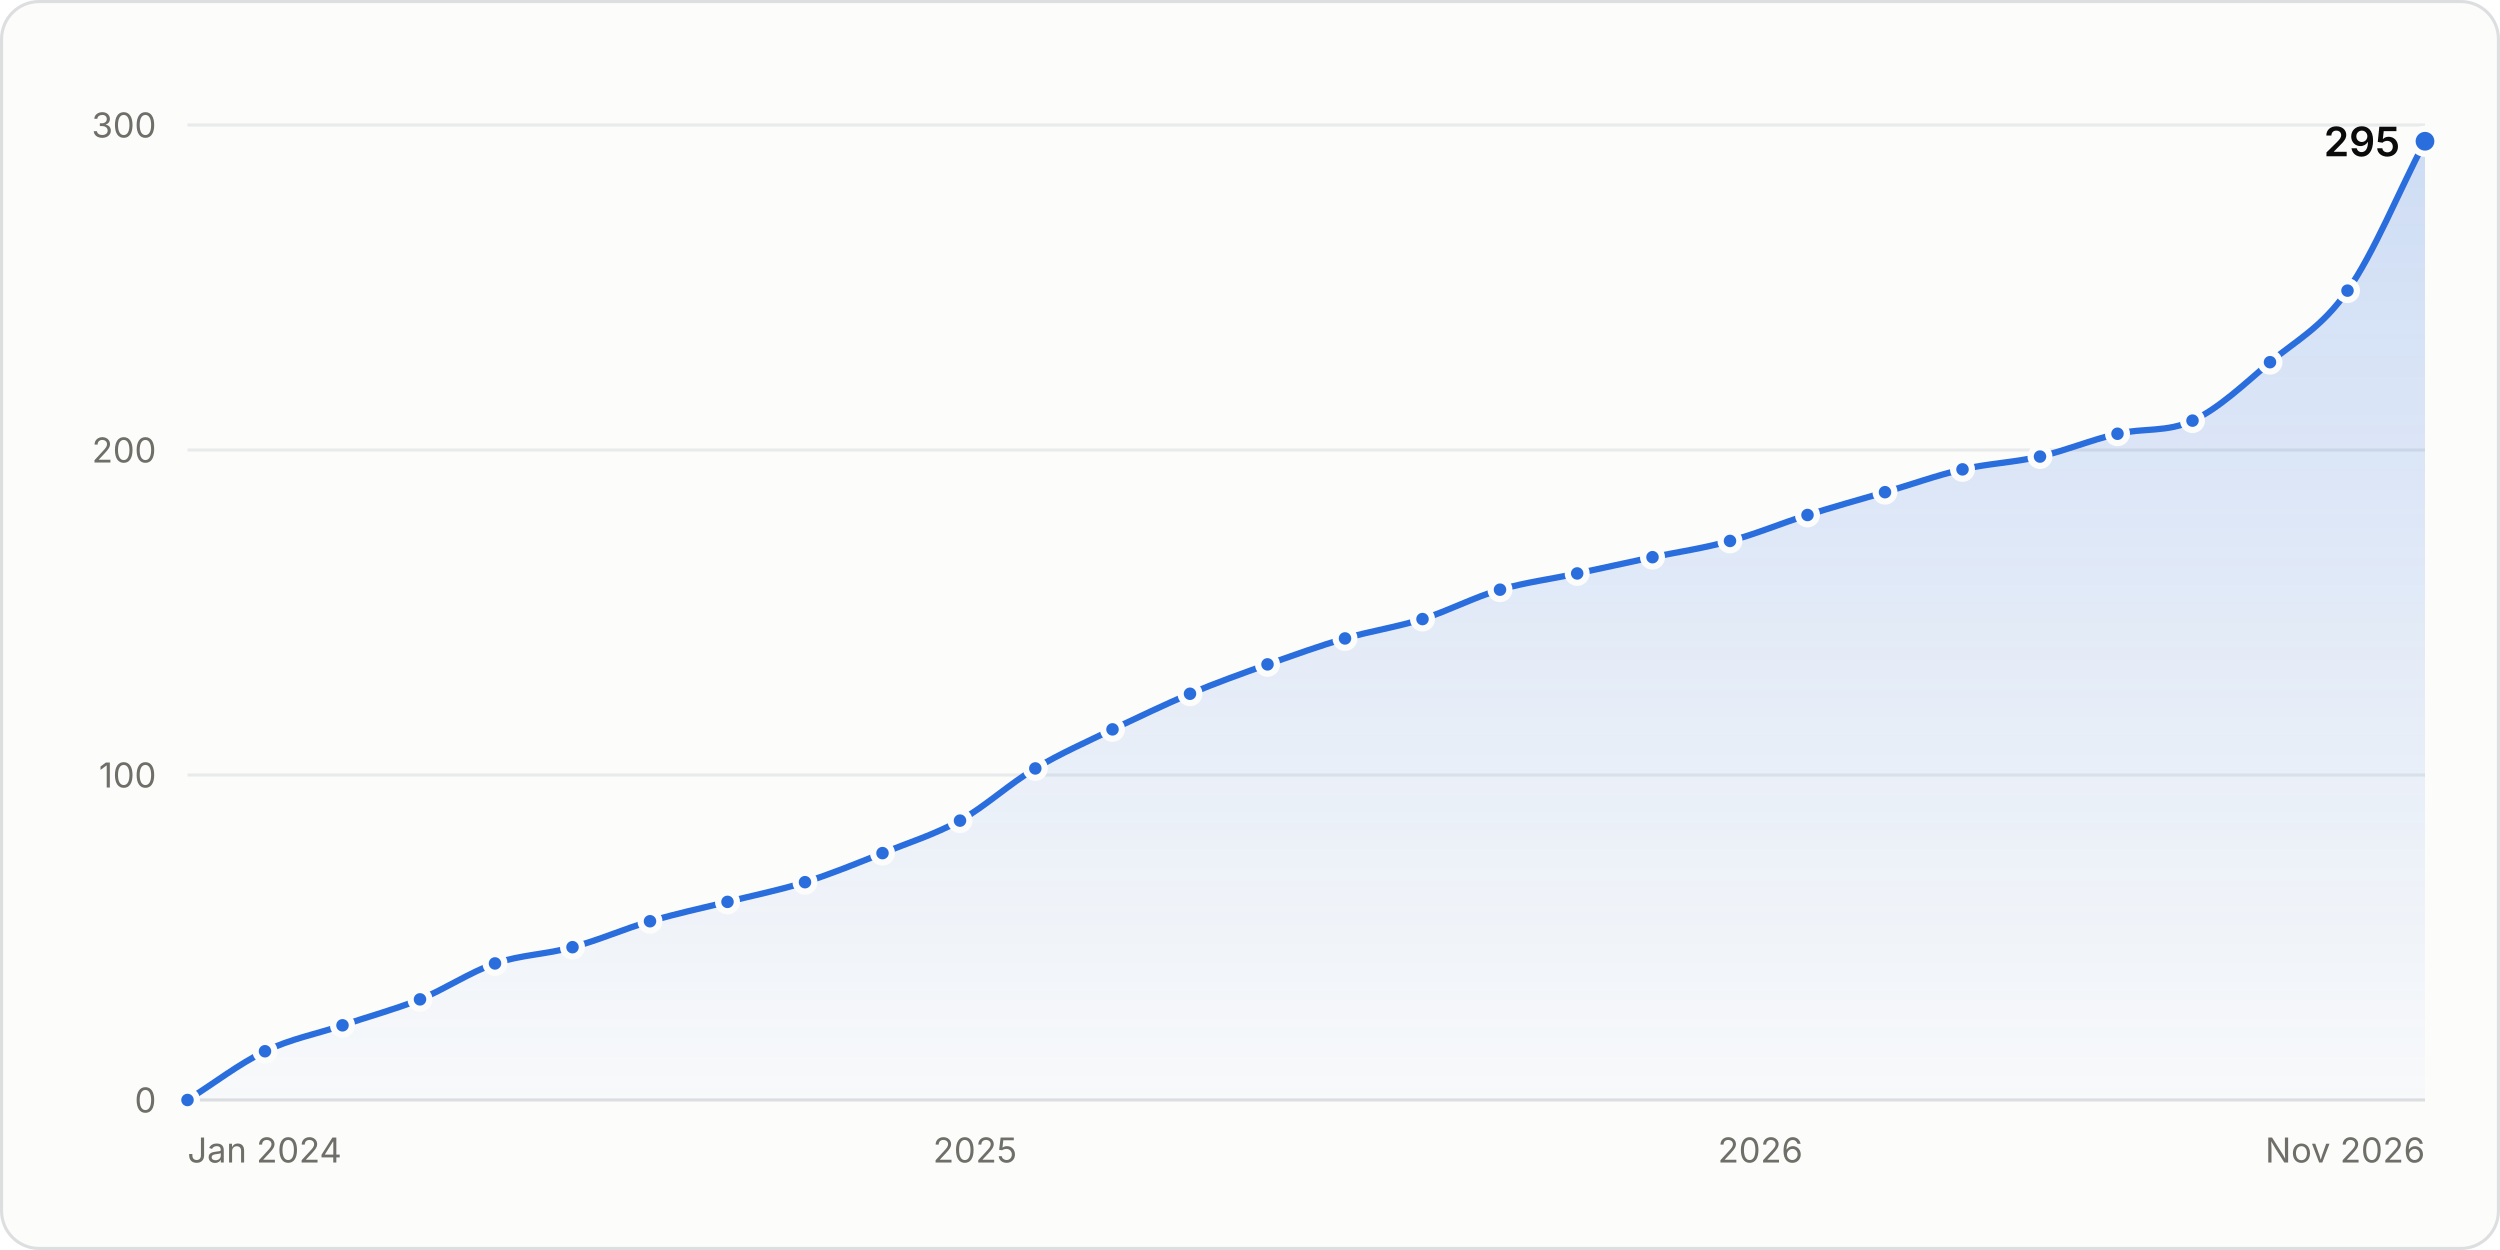
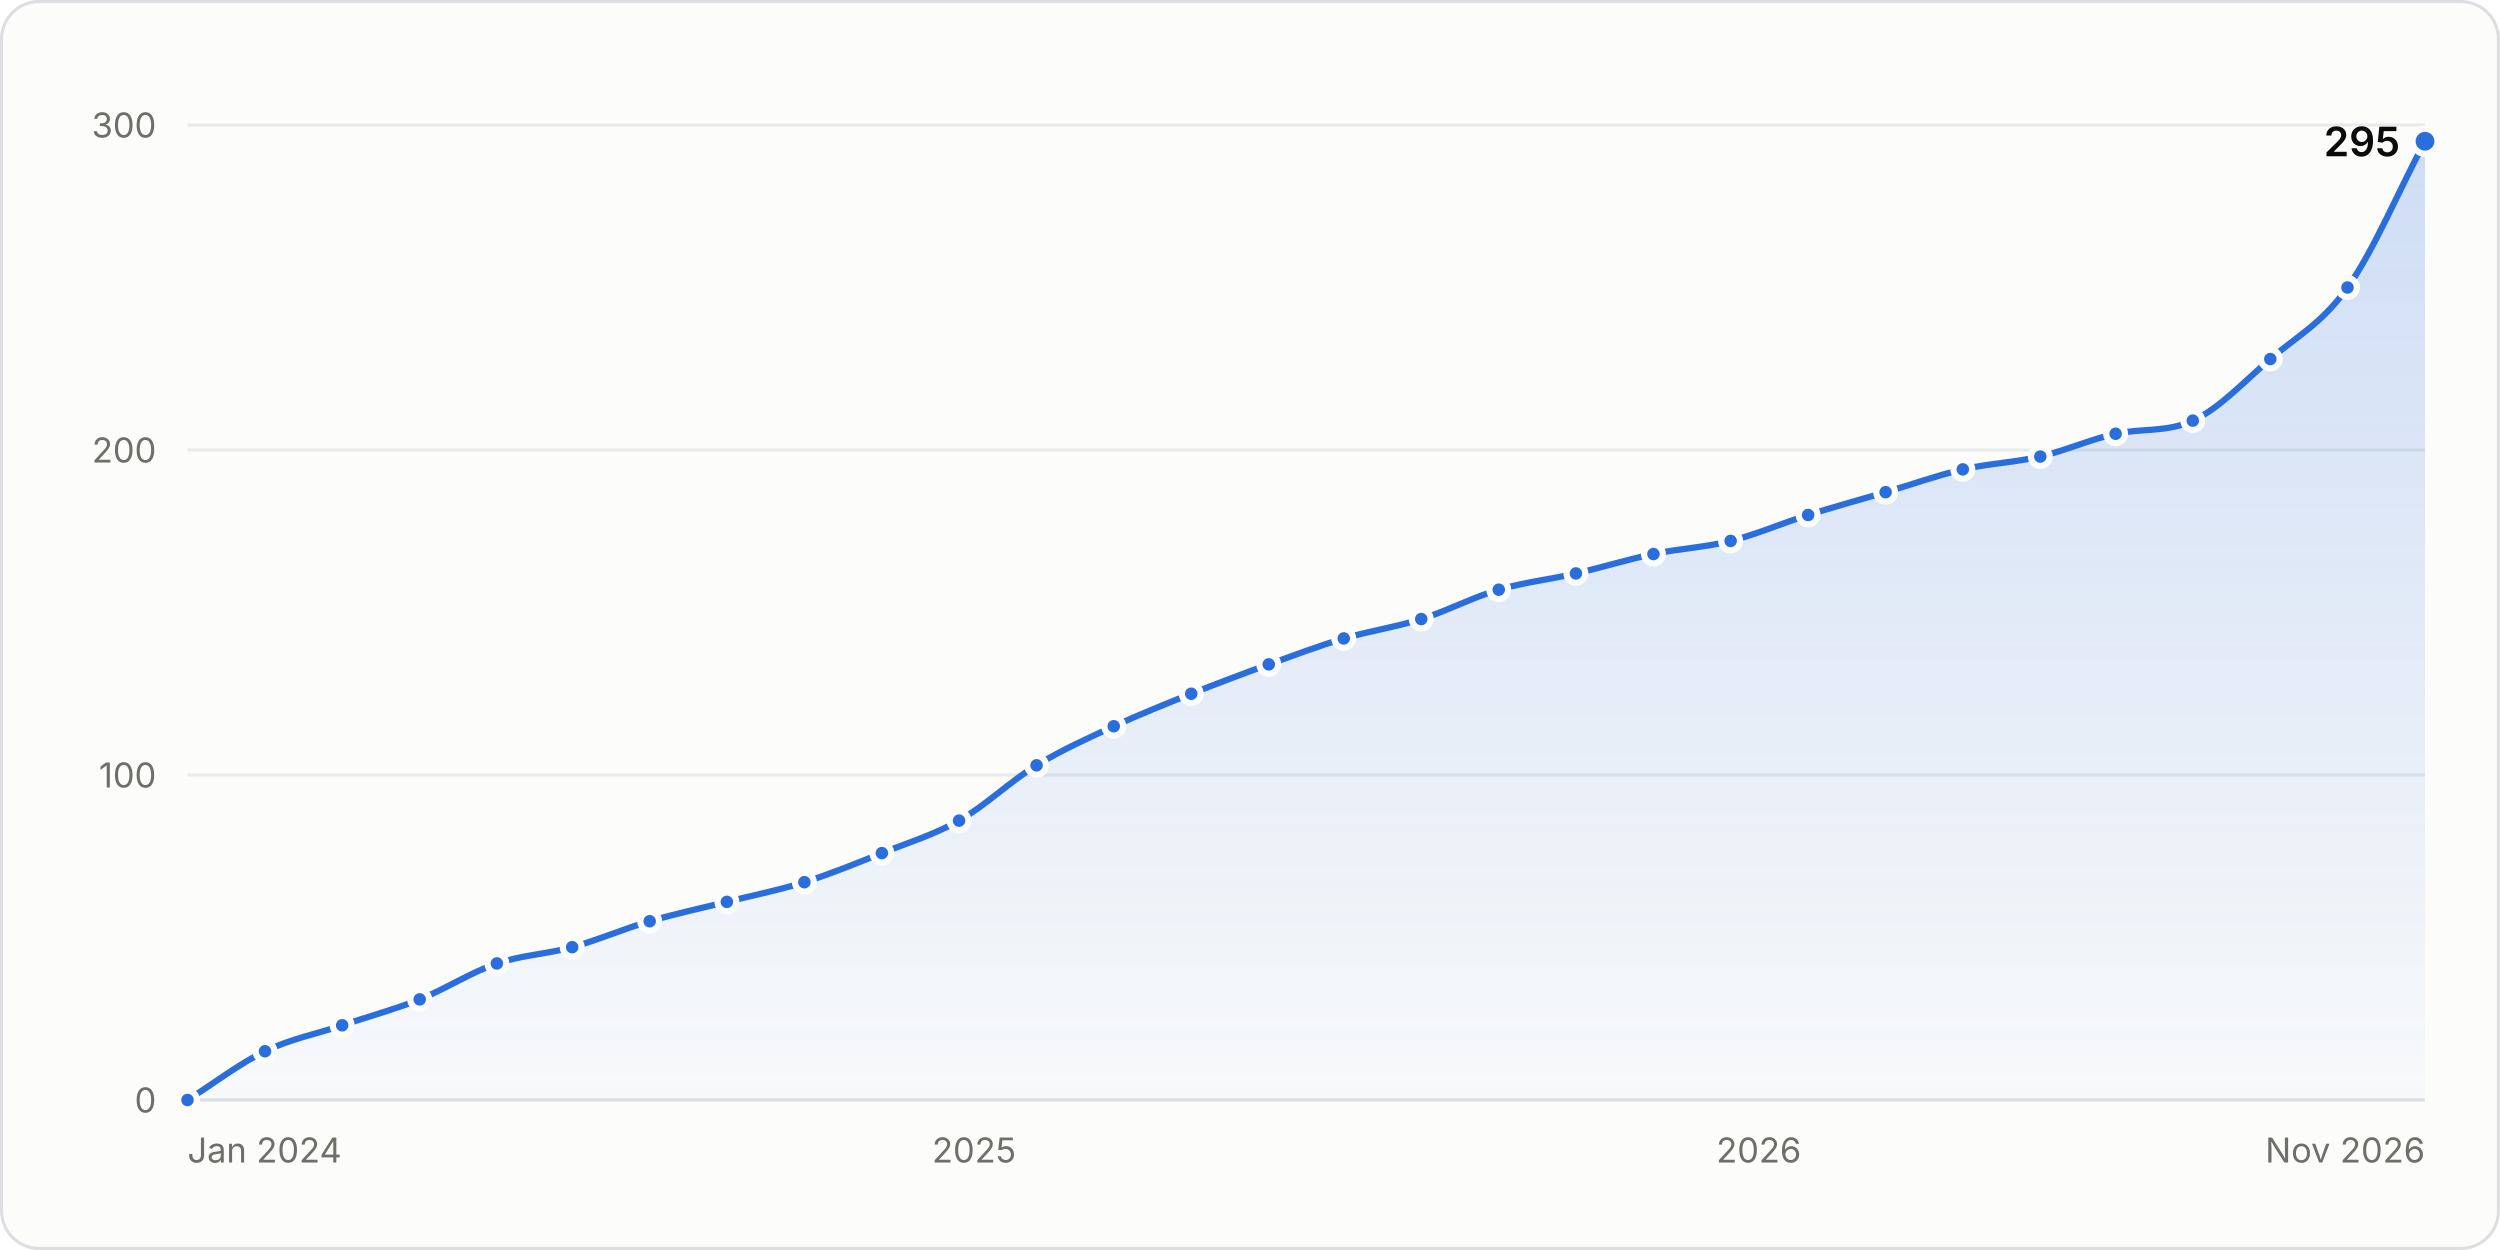
<svg xmlns="http://www.w3.org/2000/svg" width="800" height="400" viewBox="0 0 800 400" role="img" aria-labelledby="title desc">
  <style>.gs-draw{animation:gs-draw 1.6s linear backwards}@keyframes gs-draw{from{stroke-dasharray:1;stroke-dashoffset:1}to{stroke-dasharray:1;stroke-dashoffset:0}}.gs-fade{animation:gs-fade .5s ease-out backwards}@keyframes gs-fade{from{opacity:0}to{opacity:1}}.gs-pop{animation:gs-pop .25s ease-out backwards;transform-box:fill-box;transform-origin:center}@keyframes gs-pop{from{opacity:0;transform:scale(.4)}to{opacity:1;transform:scale(1)}}@media (prefers-reduced-motion: reduce){.gs-draw,.gs-fade,.gs-pop{animation:none!important}}</style>
  <rect x="0.5" y="0.5" width="799" height="399" rx="12" fill="#fcfcfb" stroke="#dcdedf" />
  <g font-family="&quot;IBM Plex Sans&quot;, system-ui, -apple-system, &quot;Segoe UI&quot;, sans-serif" font-size="11" fill="#52514e" style="font-variant-numeric:tabular-nums">
    <defs>
      <linearGradient id="stars-fade" x1="0" y1="0" x2="0" y2="1">
        <stop stop-color="#2a6ddc" stop-opacity="0.22" />
        <stop offset="1" stop-color="#2a6ddc" stop-opacity="0.02" />
      </linearGradient>
    </defs>
    <line x1="60.0" x2="776.0" y1="352.0" y2="352.0" stroke="#dcdedf" />
    <text x="50.0" y="356.0" fill="#6f6e69" text-anchor="end">0</text>
    <line x1="60.0" x2="776.0" y1="248.0" y2="248.0" stroke="#e8eaeb" />
    <text x="50.0" y="252.0" fill="#6f6e69" text-anchor="end">100</text>
    <line x1="60.0" x2="776.0" y1="144.0" y2="144.0" stroke="#e8eaeb" />
    <text x="50.0" y="148.0" fill="#6f6e69" text-anchor="end">200</text>
    <line x1="60.0" x2="776.0" y1="40.0" y2="40.0" stroke="#e8eaeb" />
    <text x="50.0" y="44.0" fill="#6f6e69" text-anchor="end">300</text>
    <text x="60.0" y="372.0" fill="#6f6e69">Jan 2024</text>
-     <text x="312.0" y="372.0" fill="#6f6e69" text-anchor="middle">2025</text>
-     <text x="563.3" y="372.0" fill="#6f6e69" text-anchor="middle">2026</text>
+     <text x="311.7" y="372.0" fill="#6f6e69" text-anchor="middle">2025</text>
+     <text x="562.8" y="372.0" fill="#6f6e69" text-anchor="middle">2026</text>
    <text x="776.0" y="372.0" fill="#6f6e69" text-anchor="end">Nov 2026</text>
    <g class="gs-fade">
-       <path d="M60.0 352.0C68.3 346.8 76.5 340.4 84.8 336.4C93.0 332.4 101.3 330.9 109.6 328.1C117.8 325.3 126.1 323.1 134.4 319.8C142.4 316.5 150.4 311.1 158.4 308.3C166.7 305.5 175.0 305.4 183.2 303.1C191.5 300.9 199.8 297.2 208.0 294.8C216.3 292.4 224.5 290.6 232.8 288.6C241.1 286.5 249.3 284.9 257.6 282.3C265.9 279.7 274.1 276.3 282.4 273.0C290.6 269.7 298.9 267.1 307.2 262.6C315.2 258.1 323.2 250.7 331.3 245.9C339.5 241.0 347.8 237.4 356.0 233.4C364.3 229.5 372.6 225.5 380.8 222.0C389.1 218.5 397.3 215.6 405.6 212.6C413.9 209.7 422.1 206.7 430.4 204.3C438.7 201.9 446.9 200.7 455.2 198.1C463.4 195.5 471.7 191.1 480.0 188.7C488.2 186.3 496.5 185.3 504.7 183.5C512.8 181.8 520.8 180.0 528.8 178.3C537.1 176.6 545.4 175.4 553.6 173.1C561.9 170.9 570.1 167.4 578.4 164.8C586.7 162.2 594.9 159.9 603.2 157.5C611.5 155.1 619.7 152.1 628.0 150.2C636.2 148.3 644.5 148.0 652.8 146.1C661.0 144.2 669.3 140.7 677.6 138.8C685.6 136.9 693.6 138.4 701.6 134.6C709.9 130.8 718.2 122.9 726.4 115.9C734.7 109.0 743.0 104.8 751.2 93.0C759.5 81.3 767.7 61.1 776.0 45.2L776.0 352.0L60.0 352.0Z" fill="url(#stars-fade)" />
+       <path d="M60.0 352.0C68.3 346.8 76.5 340.4 84.8 336.4C93.0 332.4 101.3 330.9 109.5 328.1C117.8 325.3 126.0 323.1 134.3 319.8C142.5 316.5 150.8 311.1 159.0 308.3C167.1 305.6 175.1 305.3 183.1 303.1C191.4 300.8 199.6 297.2 207.9 294.8C216.1 292.4 224.4 290.6 232.6 288.6C240.9 286.5 249.1 284.9 257.4 282.3C265.7 279.7 273.9 276.3 282.2 273.0C290.4 269.7 298.7 267.2 306.9 262.6C315.2 257.9 323.4 249.9 331.7 244.9C339.9 239.9 348.2 236.2 356.4 232.4C364.7 228.6 372.9 225.3 381.2 222.0C389.5 218.7 397.7 215.6 406.0 212.6C414.0 209.7 422.0 206.7 430.0 204.3C438.3 201.9 446.5 200.7 454.8 198.1C463.1 195.5 471.3 191.1 479.6 188.7C487.8 186.3 496.1 185.4 504.3 183.5C512.6 181.6 520.8 179.0 529.1 177.3C537.3 175.5 545.6 175.2 553.8 173.1C562.1 171.0 570.3 167.4 578.6 164.8C586.9 162.2 595.1 159.9 603.4 157.5C611.6 155.1 619.9 152.1 628.1 150.2C636.4 148.3 644.6 148.0 652.9 146.1C660.9 144.2 668.9 140.6 677.0 138.8C685.2 137.0 693.5 138.4 701.7 134.6C710.0 130.9 718.2 122.0 726.5 114.9C734.7 107.8 743.0 103.6 751.2 92.0C759.5 80.4 767.7 60.8 776.0 45.2L776.0 352.0L60.0 352.0Z" fill="url(#stars-fade)" />
    </g>
    <g class="gs-draw">
-       <path d="M60.0 352.0C68.3 346.8 76.5 340.4 84.8 336.4C93.0 332.4 101.3 330.9 109.6 328.1C117.8 325.3 126.1 323.1 134.4 319.8C142.4 316.5 150.4 311.1 158.4 308.3C166.7 305.5 175.0 305.4 183.2 303.1C191.5 300.9 199.8 297.2 208.0 294.8C216.3 292.4 224.5 290.6 232.8 288.6C241.1 286.5 249.3 284.9 257.6 282.3C265.9 279.7 274.1 276.3 282.4 273.0C290.6 269.7 298.9 267.1 307.2 262.6C315.2 258.1 323.2 250.7 331.3 245.9C339.5 241.0 347.8 237.4 356.0 233.4C364.3 229.5 372.6 225.5 380.8 222.0C389.1 218.5 397.3 215.6 405.6 212.6C413.9 209.7 422.1 206.7 430.4 204.3C438.7 201.9 446.9 200.7 455.2 198.1C463.4 195.5 471.7 191.1 480.0 188.7C488.2 186.3 496.5 185.3 504.7 183.5C512.8 181.8 520.8 180.0 528.8 178.3C537.1 176.6 545.4 175.4 553.6 173.1C561.9 170.9 570.1 167.4 578.4 164.8C586.7 162.2 594.9 159.9 603.2 157.5C611.5 155.1 619.7 152.1 628.0 150.2C636.2 148.3 644.5 148.0 652.8 146.1C661.0 144.2 669.3 140.7 677.6 138.8C685.6 136.9 693.6 138.4 701.6 134.6C709.9 130.8 718.2 122.9 726.4 115.9C734.7 109.0 743.0 104.8 751.2 93.0C759.5 81.3 767.7 61.1 776.0 45.2" fill="none" stroke="#2a6ddc" stroke-width="2" stroke-linejoin="round" stroke-linecap="round" pathLength="1" />
+       <path d="M60.0 352.0C68.3 346.8 76.5 340.4 84.8 336.4C93.0 332.4 101.3 330.9 109.5 328.1C117.8 325.3 126.0 323.1 134.3 319.8C142.5 316.5 150.8 311.1 159.0 308.3C167.1 305.6 175.1 305.3 183.1 303.1C191.4 300.8 199.6 297.2 207.9 294.8C216.1 292.4 224.4 290.6 232.6 288.6C240.9 286.5 249.1 284.9 257.4 282.3C265.7 279.7 273.9 276.3 282.2 273.0C290.4 269.7 298.7 267.2 306.9 262.6C315.2 257.9 323.4 249.9 331.7 244.9C339.9 239.9 348.2 236.2 356.4 232.4C364.7 228.6 372.9 225.3 381.2 222.0C389.5 218.7 397.7 215.6 406.0 212.6C414.0 209.7 422.0 206.7 430.0 204.3C438.3 201.9 446.5 200.7 454.8 198.1C463.1 195.5 471.3 191.1 479.6 188.7C487.8 186.3 496.1 185.4 504.3 183.5C512.6 181.6 520.8 179.0 529.1 177.3C537.3 175.5 545.6 175.2 553.8 173.1C562.1 171.0 570.3 167.4 578.6 164.8C586.9 162.2 595.1 159.9 603.4 157.5C611.6 155.1 619.9 152.1 628.1 150.2C636.4 148.3 644.6 148.0 652.9 146.1C660.9 144.2 668.9 140.6 677.0 138.8C685.2 137.0 693.5 138.4 701.7 134.6C710.0 130.9 718.2 122.0 726.5 114.9C734.7 107.8 743.0 103.6 751.2 92.0C759.5 80.4 767.7 60.8 776.0 45.2" fill="none" stroke="#2a6ddc" stroke-width="2" stroke-linejoin="round" stroke-linecap="round" pathLength="1" />
    </g>
    <g class="gs-pop">
      <circle cx="60.0" cy="352.0" r="3" fill="#2a6ddc" stroke="#fcfcfb" stroke-width="2" />
    </g>
    <g class="gs-pop" style="animation-delay:59ms">
      <circle cx="84.8" cy="336.4" r="3" fill="#2a6ddc" stroke="#fcfcfb" stroke-width="2" />
    </g>
    <g class="gs-pop" style="animation-delay:111ms">
-       <circle cx="109.6" cy="328.1" r="3" fill="#2a6ddc" stroke="#fcfcfb" stroke-width="2" />
+       <circle cx="109.5" cy="328.1" r="3" fill="#2a6ddc" stroke="#fcfcfb" stroke-width="2" />
    </g>
    <g class="gs-pop" style="animation-delay:163ms">
-       <circle cx="134.4" cy="319.8" r="3" fill="#2a6ddc" stroke="#fcfcfb" stroke-width="2" />
+       <circle cx="134.3" cy="319.8" r="3" fill="#2a6ddc" stroke="#fcfcfb" stroke-width="2" />
    </g>
-     <g class="gs-pop" style="animation-delay:216ms">
-       <circle cx="158.4" cy="308.3" r="3" fill="#2a6ddc" stroke="#fcfcfb" stroke-width="2" />
+     <g class="gs-pop" style="animation-delay:217ms">
+       <circle cx="159.0" cy="308.3" r="3" fill="#2a6ddc" stroke="#fcfcfb" stroke-width="2" />
    </g>
    <g class="gs-pop" style="animation-delay:267ms">
-       <circle cx="183.2" cy="303.1" r="3" fill="#2a6ddc" stroke="#fcfcfb" stroke-width="2" />
+       <circle cx="183.1" cy="303.1" r="3" fill="#2a6ddc" stroke="#fcfcfb" stroke-width="2" />
    </g>
    <g class="gs-pop" style="animation-delay:319ms">
-       <circle cx="208.0" cy="294.8" r="3" fill="#2a6ddc" stroke="#fcfcfb" stroke-width="2" />
+       <circle cx="207.9" cy="294.8" r="3" fill="#2a6ddc" stroke="#fcfcfb" stroke-width="2" />
    </g>
    <g class="gs-pop" style="animation-delay:370ms">
-       <circle cx="232.8" cy="288.6" r="3" fill="#2a6ddc" stroke="#fcfcfb" stroke-width="2" />
+       <circle cx="232.6" cy="288.6" r="3" fill="#2a6ddc" stroke="#fcfcfb" stroke-width="2" />
    </g>
    <g class="gs-pop" style="animation-delay:421ms">
-       <circle cx="257.6" cy="282.3" r="3" fill="#2a6ddc" stroke="#fcfcfb" stroke-width="2" />
+       <circle cx="257.4" cy="282.3" r="3" fill="#2a6ddc" stroke="#fcfcfb" stroke-width="2" />
    </g>
    <g class="gs-pop" style="animation-delay:474ms">
-       <circle cx="282.4" cy="273.0" r="3" fill="#2a6ddc" stroke="#fcfcfb" stroke-width="2" />
+       <circle cx="282.2" cy="273.0" r="3" fill="#2a6ddc" stroke="#fcfcfb" stroke-width="2" />
    </g>
    <g class="gs-pop" style="animation-delay:528ms">
-       <circle cx="307.2" cy="262.6" r="3" fill="#2a6ddc" stroke="#fcfcfb" stroke-width="2" />
+       <circle cx="306.9" cy="262.6" r="3" fill="#2a6ddc" stroke="#fcfcfb" stroke-width="2" />
    </g>
-     <g class="gs-pop" style="animation-delay:587ms">
-       <circle cx="331.3" cy="245.9" r="3" fill="#2a6ddc" stroke="#fcfcfb" stroke-width="2" />
+     <g class="gs-pop" style="animation-delay:589ms">
+       <circle cx="331.7" cy="244.9" r="3" fill="#2a6ddc" stroke="#fcfcfb" stroke-width="2" />
    </g>
-     <g class="gs-pop" style="animation-delay:642ms">
-       <circle cx="356.0" cy="233.4" r="3" fill="#2a6ddc" stroke="#fcfcfb" stroke-width="2" />
+     <g class="gs-pop" style="animation-delay:644ms">
+       <circle cx="356.4" cy="232.4" r="3" fill="#2a6ddc" stroke="#fcfcfb" stroke-width="2" />
    </g>
-     <g class="gs-pop" style="animation-delay:697ms">
-       <circle cx="380.8" cy="222.0" r="3" fill="#2a6ddc" stroke="#fcfcfb" stroke-width="2" />
+     <g class="gs-pop" style="animation-delay:698ms">
+       <circle cx="381.2" cy="222.0" r="3" fill="#2a6ddc" stroke="#fcfcfb" stroke-width="2" />
    </g>
-     <g class="gs-pop" style="animation-delay:750ms">
-       <circle cx="405.6" cy="212.6" r="3" fill="#2a6ddc" stroke="#fcfcfb" stroke-width="2" />
+     <g class="gs-pop" style="animation-delay:751ms">
+       <circle cx="406.0" cy="212.6" r="3" fill="#2a6ddc" stroke="#fcfcfb" stroke-width="2" />
    </g>
-     <g class="gs-pop" style="animation-delay:802ms">
-       <circle cx="430.4" cy="204.3" r="3" fill="#2a6ddc" stroke="#fcfcfb" stroke-width="2" />
+     <g class="gs-pop" style="animation-delay:801ms">
+       <circle cx="430.0" cy="204.3" r="3" fill="#2a6ddc" stroke="#fcfcfb" stroke-width="2" />
    </g>
    <g class="gs-pop" style="animation-delay:853ms">
-       <circle cx="455.2" cy="198.1" r="3" fill="#2a6ddc" stroke="#fcfcfb" stroke-width="2" />
+       <circle cx="454.8" cy="198.1" r="3" fill="#2a6ddc" stroke="#fcfcfb" stroke-width="2" />
    </g>
-     <g class="gs-pop" style="animation-delay:906ms">
-       <circle cx="480.0" cy="188.7" r="3" fill="#2a6ddc" stroke="#fcfcfb" stroke-width="2" />
+     <g class="gs-pop" style="animation-delay:905ms">
+       <circle cx="479.6" cy="188.7" r="3" fill="#2a6ddc" stroke="#fcfcfb" stroke-width="2" />
    </g>
-     <g class="gs-pop" style="animation-delay:957ms">
-       <circle cx="504.7" cy="183.5" r="3" fill="#2a6ddc" stroke="#fcfcfb" stroke-width="2" />
+     <g class="gs-pop" style="animation-delay:956ms">
+       <circle cx="504.3" cy="183.5" r="3" fill="#2a6ddc" stroke="#fcfcfb" stroke-width="2" />
    </g>
-     <g class="gs-pop" style="animation-delay:1006ms">
-       <circle cx="528.8" cy="178.3" r="3" fill="#2a6ddc" stroke="#fcfcfb" stroke-width="2" />
+     <g class="gs-pop" style="animation-delay:1007ms">
+       <circle cx="529.1" cy="177.3" r="3" fill="#2a6ddc" stroke="#fcfcfb" stroke-width="2" />
    </g>
-     <g class="gs-pop" style="animation-delay:1056ms">
-       <circle cx="553.6" cy="173.1" r="3" fill="#2a6ddc" stroke="#fcfcfb" stroke-width="2" />
+     <g class="gs-pop" style="animation-delay:1057ms">
+       <circle cx="553.8" cy="173.1" r="3" fill="#2a6ddc" stroke="#fcfcfb" stroke-width="2" />
    </g>
-     <g class="gs-pop" style="animation-delay:1109ms">
-       <circle cx="578.4" cy="164.8" r="3" fill="#2a6ddc" stroke="#fcfcfb" stroke-width="2" />
+     <g class="gs-pop" style="animation-delay:1110ms">
+       <circle cx="578.6" cy="164.8" r="3" fill="#2a6ddc" stroke="#fcfcfb" stroke-width="2" />
    </g>
-     <g class="gs-pop" style="animation-delay:1160ms">
-       <circle cx="603.2" cy="157.5" r="3" fill="#2a6ddc" stroke="#fcfcfb" stroke-width="2" />
+     <g class="gs-pop" style="animation-delay:1161ms">
+       <circle cx="603.4" cy="157.5" r="3" fill="#2a6ddc" stroke="#fcfcfb" stroke-width="2" />
    </g>
-     <g class="gs-pop" style="animation-delay:1212ms">
-       <circle cx="628.0" cy="150.2" r="3" fill="#2a6ddc" stroke="#fcfcfb" stroke-width="2" />
+     <g class="gs-pop" style="animation-delay:1213ms">
+       <circle cx="628.1" cy="150.2" r="3" fill="#2a6ddc" stroke="#fcfcfb" stroke-width="2" />
    </g>
-     <g class="gs-pop" style="animation-delay:1262ms">
-       <circle cx="652.8" cy="146.1" r="3" fill="#2a6ddc" stroke="#fcfcfb" stroke-width="2" />
+     <g class="gs-pop" style="animation-delay:1263ms">
+       <circle cx="652.9" cy="146.1" r="3" fill="#2a6ddc" stroke="#fcfcfb" stroke-width="2" />
    </g>
-     <g class="gs-pop" style="animation-delay:1314ms">
-       <circle cx="677.6" cy="138.8" r="3" fill="#2a6ddc" stroke="#fcfcfb" stroke-width="2" />
+     <g class="gs-pop" style="animation-delay:1313ms">
+       <circle cx="677.0" cy="138.8" r="3" fill="#2a6ddc" stroke="#fcfcfb" stroke-width="2" />
    </g>
    <g class="gs-pop" style="animation-delay:1363ms">
-       <circle cx="701.6" cy="134.6" r="3" fill="#2a6ddc" stroke="#fcfcfb" stroke-width="2" />
+       <circle cx="701.7" cy="134.6" r="3" fill="#2a6ddc" stroke="#fcfcfb" stroke-width="2" />
    </g>
-     <g class="gs-pop" style="animation-delay:1425ms">
-       <circle cx="726.4" cy="115.9" r="3" fill="#2a6ddc" stroke="#fcfcfb" stroke-width="2" />
+     <g class="gs-pop" style="animation-delay:1427ms">
+       <circle cx="726.5" cy="114.9" r="3" fill="#2a6ddc" stroke="#fcfcfb" stroke-width="2" />
    </g>
-     <g class="gs-pop" style="animation-delay:1492ms">
-       <circle cx="751.2" cy="93.0" r="3" fill="#2a6ddc" stroke="#fcfcfb" stroke-width="2" />
+     <g class="gs-pop" style="animation-delay:1494ms">
+       <circle cx="751.2" cy="92.0" r="3" fill="#2a6ddc" stroke="#fcfcfb" stroke-width="2" />
    </g>
    <g class="gs-fade" style="animation-delay:1600ms">
      <circle cx="776.0" cy="45.2" r="4" fill="#2a6ddc" stroke="#fcfcfb" stroke-width="2" />
      <text x="768.0" y="50.0" fill="#0b0b0b" text-anchor="end" font-size="13" font-weight="600">295</text>
    </g>
    <rect x="60.0" y="40" width="12.4" height="312" fill-opacity="0" />
    <rect x="72.4" y="40" width="24.8" height="312" fill-opacity="0" />
-     <rect x="97.2" y="40" width="24.8" height="312" fill-opacity="0" />
-     <rect x="122.0" y="40" width="24.4" height="312" fill-opacity="0" />
-     <rect x="146.4" y="40" width="24.4" height="312" fill-opacity="0" />
-     <rect x="170.8" y="40" width="24.8" height="312" fill-opacity="0" />
-     <rect x="195.6" y="40" width="24.8" height="312" fill-opacity="0" />
-     <rect x="220.4" y="40" width="24.8" height="312" fill-opacity="0" />
-     <rect x="245.2" y="40" width="24.8" height="312" fill-opacity="0" />
-     <rect x="270.0" y="40" width="24.8" height="312" fill-opacity="0" />
-     <rect x="294.8" y="40" width="24.4" height="312" fill-opacity="0" />
-     <rect x="319.2" y="40" width="24.4" height="312" fill-opacity="0" />
-     <rect x="343.6" y="40" width="24.8" height="312" fill-opacity="0" />
-     <rect x="368.4" y="40" width="24.8" height="312" fill-opacity="0" />
-     <rect x="393.2" y="40" width="24.8" height="312" fill-opacity="0" />
-     <rect x="418.0" y="40" width="24.8" height="312" fill-opacity="0" />
-     <rect x="442.8" y="40" width="24.8" height="312" fill-opacity="0" />
-     <rect x="467.6" y="40" width="24.8" height="312" fill-opacity="0" />
-     <rect x="492.4" y="40" width="24.4" height="312" fill-opacity="0" />
-     <rect x="516.8" y="40" width="24.4" height="312" fill-opacity="0" />
-     <rect x="541.2" y="40" width="24.8" height="312" fill-opacity="0" />
-     <rect x="566.0" y="40" width="24.8" height="312" fill-opacity="0" />
-     <rect x="590.8" y="40" width="24.8" height="312" fill-opacity="0" />
-     <rect x="615.6" y="40" width="24.8" height="312" fill-opacity="0" />
-     <rect x="640.4" y="40" width="24.8" height="312" fill-opacity="0" />
-     <rect x="665.2" y="40" width="24.4" height="312" fill-opacity="0" />
-     <rect x="689.6" y="40" width="24.4" height="312" fill-opacity="0" />
-     <rect x="714.0" y="40" width="24.8" height="312" fill-opacity="0" />
-     <rect x="738.8" y="40" width="24.8" height="312" fill-opacity="0" />
+     <rect x="97.1" y="40" width="24.8" height="312" fill-opacity="0" />
+     <rect x="121.9" y="40" width="24.8" height="312" fill-opacity="0" />
+     <rect x="146.7" y="40" width="24.4" height="312" fill-opacity="0" />
+     <rect x="171.1" y="40" width="24.4" height="312" fill-opacity="0" />
+     <rect x="195.5" y="40" width="24.8" height="312" fill-opacity="0" />
+     <rect x="220.3" y="40" width="24.8" height="312" fill-opacity="0" />
+     <rect x="245.0" y="40" width="24.8" height="312" fill-opacity="0" />
+     <rect x="269.8" y="40" width="24.8" height="312" fill-opacity="0" />
+     <rect x="294.5" y="40" width="24.8" height="312" fill-opacity="0" />
+     <rect x="319.3" y="40" width="24.8" height="312" fill-opacity="0" />
+     <rect x="344.1" y="40" width="24.8" height="312" fill-opacity="0" />
+     <rect x="368.8" y="40" width="24.8" height="312" fill-opacity="0" />
+     <rect x="393.6" y="40" width="24.4" height="312" fill-opacity="0" />
+     <rect x="418.0" y="40" width="24.4" height="312" fill-opacity="0" />
+     <rect x="442.4" y="40" width="24.8" height="312" fill-opacity="0" />
+     <rect x="467.2" y="40" width="24.8" height="312" fill-opacity="0" />
+     <rect x="491.9" y="40" width="24.8" height="312" fill-opacity="0" />
+     <rect x="516.7" y="40" width="24.8" height="312" fill-opacity="0" />
+     <rect x="541.5" y="40" width="24.8" height="312" fill-opacity="0" />
+     <rect x="566.2" y="40" width="24.8" height="312" fill-opacity="0" />
+     <rect x="591.0" y="40" width="24.8" height="312" fill-opacity="0" />
+     <rect x="615.7" y="40" width="24.8" height="312" fill-opacity="0" />
+     <rect x="640.5" y="40" width="24.4" height="312" fill-opacity="0" />
+     <rect x="664.9" y="40" width="24.4" height="312" fill-opacity="0" />
+     <rect x="689.3" y="40" width="24.8" height="312" fill-opacity="0" />
+     <rect x="714.1" y="40" width="24.8" height="312" fill-opacity="0" />
+     <rect x="738.9" y="40" width="24.8" height="312" fill-opacity="0" />
    <rect x="763.6" y="40" width="12.4" height="312" fill-opacity="0" />
  </g>
</svg>
